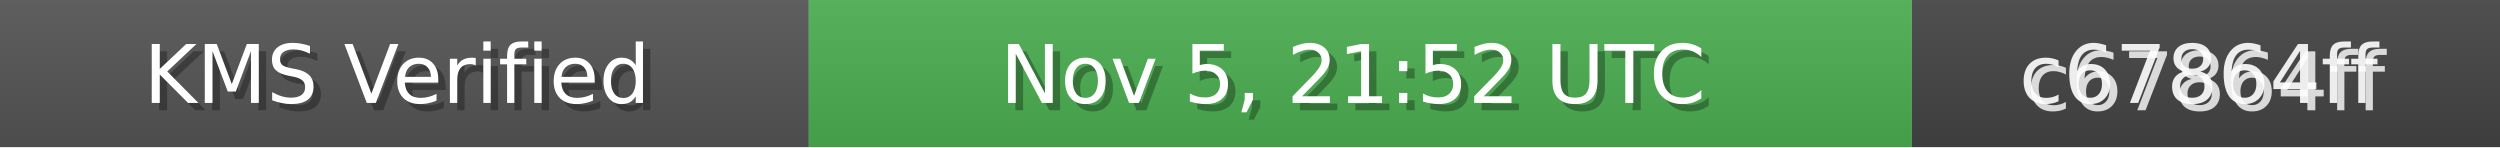
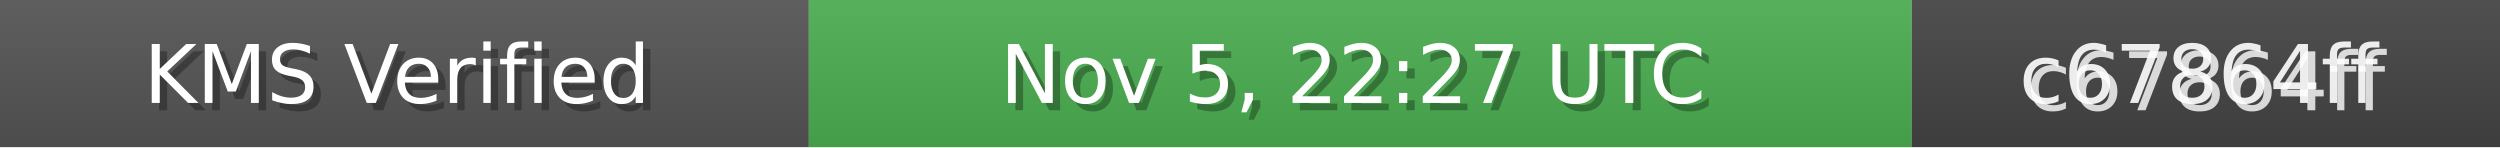
<svg xmlns="http://www.w3.org/2000/svg" width="340" height="20" role="img">
  <linearGradient id="bg" x2="0" y2="100%">
    <stop offset="0" stop-color="#bbb" stop-opacity=".1" />
    <stop offset="1" stop-opacity=".1" />
  </linearGradient>
  <rect width="110" height="20" fill="#555" />
  <rect x="110" width="150" height="20" fill="#4CAF50" />
  <rect x="260" width="80" height="20" fill="#444" />
  <rect width="340" height="20" fill="url(#bg)" />
  <g fill="#fff" text-anchor="middle" font-family="Verdana,Geneva,DejaVu Sans,sans-serif" font-size="11">
    <text x="55" y="15" fill="#000" fill-opacity=".3">KMS Verified</text>
    <text x="54" y="14">KMS Verified</text>
-     <text x="185" y="15" fill="#000" fill-opacity=".3">Nov 5, 21:52 UTC</text>
-     <text x="184" y="14">Nov 5, 21:52 UTC</text>
+     <text x="185" y="15" fill="#000" fill-opacity=".3">Nov 5, 22:27 UTC</text>
+     <text x="184" y="14">Nov 5, 22:27 UTC</text>
    <text x="300" y="15" fill="#fff" fill-opacity=".8">c67864ff</text>
    <text x="299" y="14" fill="#fff" fill-opacity=".9">c67864ff</text>
  </g>
</svg>
